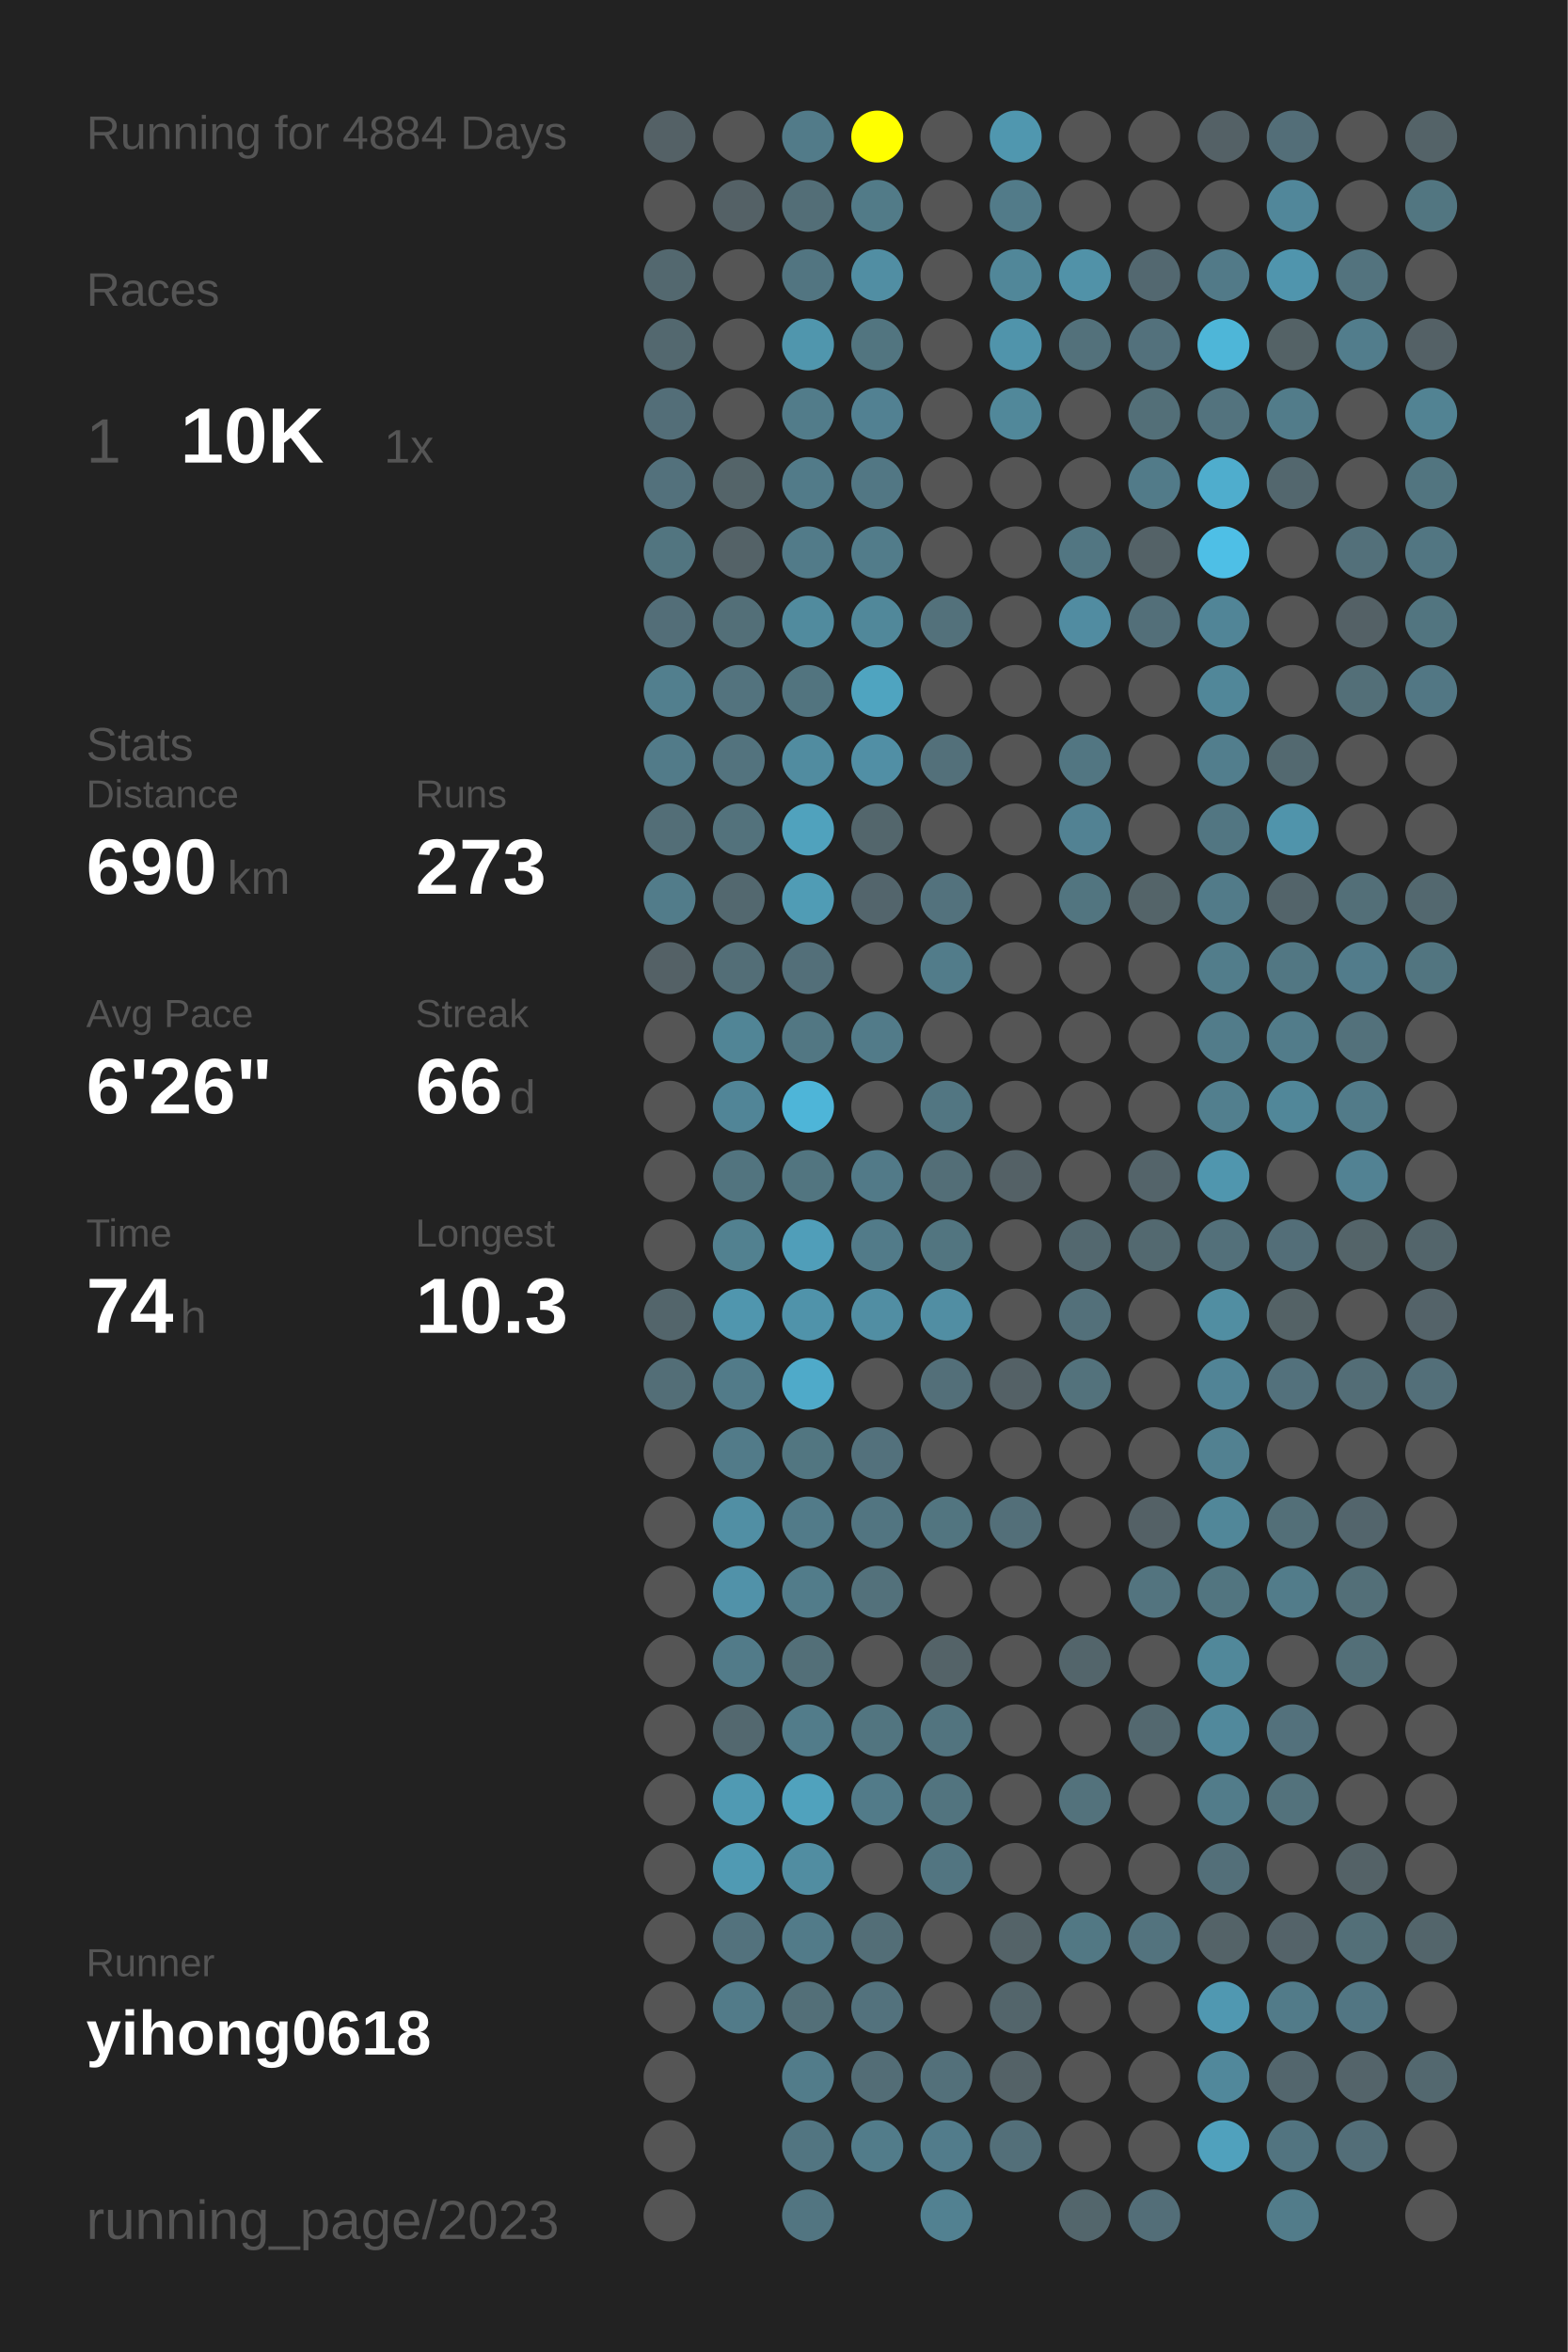
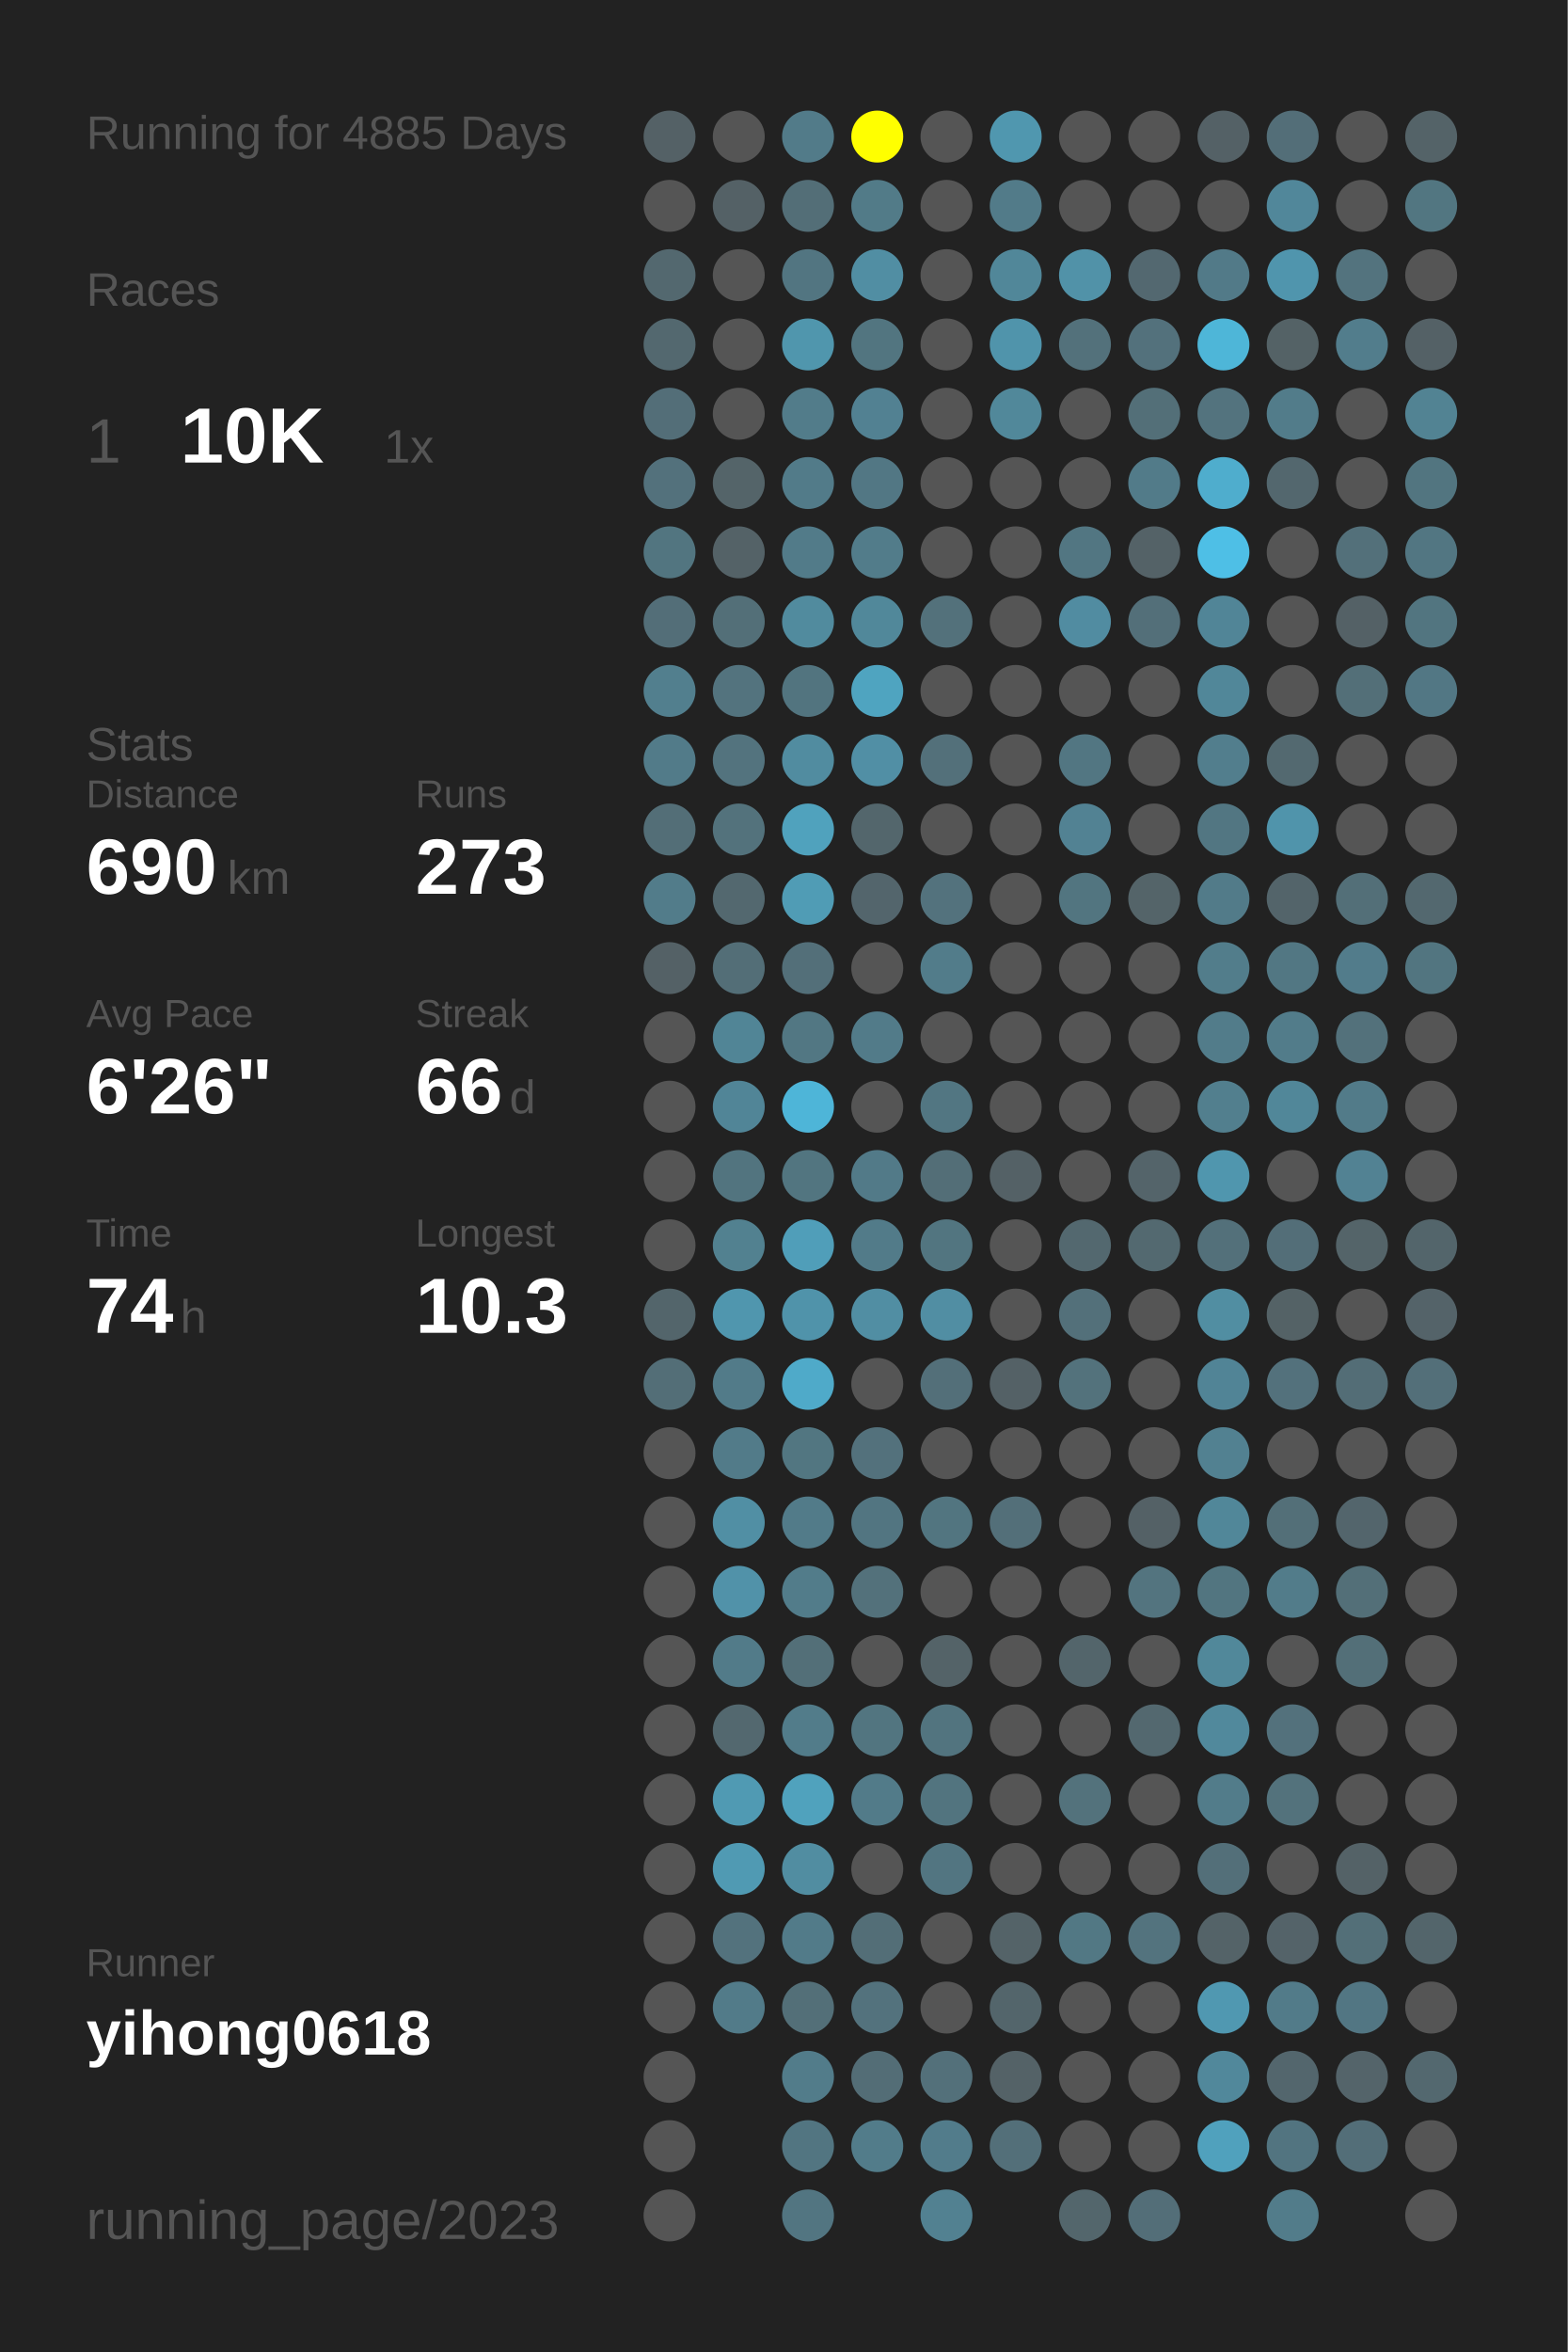
<svg xmlns="http://www.w3.org/2000/svg" baseProfile="full" height="300mm" version="1.1" viewBox="0,0,200,300" width="200mm">
  <defs />
  <rect fill="#222222" height="300" width="200" x="0" y="0" />
-   <text fill="#555555" style="font-size:6px; font-family:Arial;" x="11" y="19">Running for 4884 Days</text>
+   <text fill="#555555" style="font-size:6px; font-family:Arial;" x="11" y="19">Running for 4885 Days</text>
  <text fill="#555555" style="font-size:6px; font-family:Arial;" x="11" y="39">Races</text>
  <text fill="#555555" style="font-size:8px; font-family:Arial;" x="11" y="59">1</text>
  <text fill="#FFFFFF" style="font-size:10px; font-family:Arial; font-weight:bold;" x="23" y="59">10K</text>
  <text fill="#555555" style="font-size:6px; font-family:Arial;" x="49" y="59">1x</text>
  <text fill="#555555" style="font-size:6px; font-family:Arial;" x="11" y="97">Stats</text>
  <text fill="#555555" style="font-size:5px; font-family:Arial;" x="11" y="103">Distance</text>
  <text fill="#FFFFFF" style="font-size:10px; font-family:Arial; font-weight:bold;" x="11" y="114">690</text>
  <text fill="#555555" style="font-size:6px; font-family:Arial;" x="29" y="114">km</text>
  <text fill="#555555" style="font-size:5px; font-family:Arial;" x="53" y="103">Runs</text>
  <text fill="#FFFFFF" style="font-size:10px; font-family:Arial; font-weight:bold;" x="53" y="114">273</text>
  <text fill="#555555" style="font-size:5px; font-family:Arial;" x="11" y="131">Avg Pace</text>
  <text fill="#FFFFFF" style="font-size:10px; font-family:Arial; font-weight:bold;" x="11" y="142">6'26"</text>
  <text fill="#555555" style="font-size:5px; font-family:Arial;" x="53" y="131">Streak</text>
  <text fill="#FFFFFF" style="font-size:10px; font-family:Arial; font-weight:bold;" x="53" y="142">66</text>
  <text fill="#555555" style="font-size:6px; font-family:Arial;" x="65" y="142">d</text>
  <text fill="#555555" style="font-size:5px; font-family:Arial;" x="11" y="159">Time</text>
  <text fill="#FFFFFF" style="font-size:10px; font-family:Arial; font-weight:bold;" x="11" y="170">74</text>
  <text fill="#555555" style="font-size:6px; font-family:Arial;" x="23" y="170">h</text>
  <text fill="#555555" style="font-size:5px; font-family:Arial;" x="53" y="159">Longest</text>
  <text fill="#FFFFFF" style="font-size:10px; font-family:Arial; font-weight:bold;" x="53" y="170">10.3</text>
  <text fill="#555555" style="font-size:5px; font-family:Arial;" x="11" y="252.065">Runner</text>
  <text fill="#FFFFFF" style="font-size:8px; font-family:Arial; font-weight:bold;" x="11" y="262.065">yihong0618</text>
  <text fill="#555555" style="font-size:7px; font-family:Arial;" x="11" y="285.581">running_page/2023</text>
  <circle cx="85.417" cy="17.419" fill="#546166" r="3.312" />
  <circle cx="85.417" cy="26.258" fill="#555555" r="3.312" />
  <circle cx="85.417" cy="35.097" fill="#53686f" r="3.312" />
  <circle cx="85.417" cy="43.935" fill="#53686f" r="3.312" />
  <circle cx="85.417" cy="52.774" fill="#536e78" r="3.312" />
  <circle cx="85.417" cy="61.613" fill="#53717c" r="3.312" />
  <circle cx="85.417" cy="70.452" fill="#527580" r="3.312" />
  <circle cx="85.417" cy="79.29" fill="#536e78" r="3.312" />
  <circle cx="85.417" cy="88.129" fill="#527f8e" r="3.312" />
  <circle cx="85.417" cy="96.968" fill="#527b89" r="3.312" />
  <circle cx="85.417" cy="105.806" fill="#536e77" r="3.312" />
  <circle cx="85.417" cy="114.645" fill="#527c8a" r="3.312" />
  <circle cx="85.417" cy="123.484" fill="#546166" r="3.312" />
  <circle cx="85.417" cy="132.323" fill="#555555" r="3.312" />
  <circle cx="85.417" cy="141.161" fill="#555555" r="3.312" />
  <circle cx="85.417" cy="150" fill="#555555" r="3.312" />
  <circle cx="85.417" cy="158.839" fill="#555555" r="3.312" />
  <circle cx="85.417" cy="167.677" fill="#53656b" r="3.312" />
  <circle cx="85.417" cy="176.516" fill="#536e77" r="3.312" />
  <circle cx="85.417" cy="185.355" fill="#555555" r="3.312" />
  <circle cx="85.417" cy="194.194" fill="#555555" r="3.312" />
  <circle cx="85.417" cy="203.032" fill="#555555" r="3.312" />
  <circle cx="85.417" cy="211.871" fill="#555555" r="3.312" />
  <circle cx="85.417" cy="220.71" fill="#555555" r="3.312" />
  <circle cx="85.417" cy="229.548" fill="#555555" r="3.312" />
  <circle cx="85.417" cy="238.387" fill="#555555" r="3.312" />
  <circle cx="85.417" cy="247.226" fill="#555555" r="3.312" />
  <circle cx="85.417" cy="256.065" fill="#555555" r="3.312" />
  <circle cx="85.417" cy="264.903" fill="#555555" r="3.312" />
  <circle cx="85.417" cy="273.742" fill="#555555" r="3.312" />
  <circle cx="85.417" cy="282.581" fill="#555555" r="3.312" />
  <circle cx="94.25" cy="17.419" fill="#555555" r="3.312" />
  <circle cx="94.25" cy="26.258" fill="#546166" r="3.312" />
  <circle cx="94.25" cy="35.097" fill="#555555" r="3.312" />
  <circle cx="94.25" cy="43.935" fill="#555555" r="3.312" />
  <circle cx="94.25" cy="52.774" fill="#555555" r="3.312" />
  <circle cx="94.25" cy="61.613" fill="#546469" r="3.312" />
  <circle cx="94.25" cy="70.452" fill="#546267" r="3.312" />
  <circle cx="94.25" cy="79.29" fill="#536f78" r="3.312" />
  <circle cx="94.25" cy="88.129" fill="#53737e" r="3.312" />
  <circle cx="94.25" cy="96.968" fill="#53737e" r="3.312" />
  <circle cx="94.25" cy="105.806" fill="#53727c" r="3.312" />
  <circle cx="94.25" cy="114.645" fill="#53686f" r="3.312" />
  <circle cx="94.25" cy="123.484" fill="#536e77" r="3.312" />
  <circle cx="94.25" cy="132.323" fill="#518596" r="3.312" />
  <circle cx="94.25" cy="141.161" fill="#518597" r="3.312" />
  <circle cx="94.25" cy="150" fill="#52747f" r="3.312" />
  <circle cx="94.25" cy="158.839" fill="#528190" r="3.312" />
  <circle cx="94.25" cy="167.677" fill="#5096ae" r="3.312" />
  <circle cx="94.25" cy="176.516" fill="#527b89" r="3.312" />
  <circle cx="94.25" cy="185.355" fill="#527b89" r="3.312" />
  <circle cx="94.25" cy="194.194" fill="#518fa4" r="3.312" />
  <circle cx="94.25" cy="203.032" fill="#5192a9" r="3.312" />
  <circle cx="94.25" cy="211.871" fill="#527b89" r="3.312" />
  <circle cx="94.25" cy="220.71" fill="#53686f" r="3.312" />
  <circle cx="94.25" cy="229.548" fill="#509ab3" r="3.312" />
  <circle cx="94.25" cy="238.387" fill="#509ab3" r="3.312" />
  <circle cx="94.25" cy="247.226" fill="#53727d" r="3.312" />
  <circle cx="94.25" cy="256.065" fill="#527b89" r="3.312" />
  <circle cx="103.083" cy="17.419" fill="#527b89" r="3.312" />
  <circle cx="103.083" cy="26.258" fill="#536e77" r="3.312" />
  <circle cx="103.083" cy="35.097" fill="#527581" r="3.312" />
  <circle cx="103.083" cy="43.935" fill="#5096ad" r="3.312" />
  <circle cx="103.083" cy="52.774" fill="#527c8a" r="3.312" />
  <circle cx="103.083" cy="61.613" fill="#527b89" r="3.312" />
  <circle cx="103.083" cy="70.452" fill="#527b89" r="3.312" />
  <circle cx="103.083" cy="79.29" fill="#518b9e" r="3.312" />
  <circle cx="103.083" cy="88.129" fill="#52747f" r="3.312" />
  <circle cx="103.083" cy="96.968" fill="#518ca0" r="3.312" />
  <circle cx="103.083" cy="105.806" fill="#50a2bd" r="3.312" />
  <circle cx="103.083" cy="114.645" fill="#509cb5" r="3.312" />
  <circle cx="103.083" cy="123.484" fill="#536f79" r="3.312" />
  <circle cx="103.083" cy="132.323" fill="#527783" r="3.312" />
  <circle cx="103.083" cy="141.161" fill="#4eb5d8" r="3.312" />
  <circle cx="103.083" cy="150" fill="#527580" r="3.312" />
  <circle cx="103.083" cy="158.839" fill="#509eb9" r="3.312" />
  <circle cx="103.083" cy="167.677" fill="#5093aa" r="3.312" />
  <circle cx="103.083" cy="176.516" fill="#4faac9" r="3.312" />
  <circle cx="103.083" cy="185.355" fill="#527681" r="3.312" />
  <circle cx="103.083" cy="194.194" fill="#527b89" r="3.312" />
  <circle cx="103.083" cy="203.032" fill="#527c8a" r="3.312" />
  <circle cx="103.083" cy="211.871" fill="#536f78" r="3.312" />
  <circle cx="103.083" cy="220.71" fill="#527c8a" r="3.312" />
  <circle cx="103.083" cy="229.548" fill="#50a2bd" r="3.312" />
  <circle cx="103.083" cy="238.387" fill="#518da1" r="3.312" />
  <circle cx="103.083" cy="247.226" fill="#527b89" r="3.312" />
  <circle cx="103.083" cy="256.065" fill="#536f78" r="3.312" />
  <circle cx="103.083" cy="264.903" fill="#527c8a" r="3.312" />
  <circle cx="103.083" cy="273.742" fill="#527581" r="3.312" />
  <circle cx="103.083" cy="282.581" fill="#527581" r="3.312" />
  <circle cx="111.917" cy="17.419" fill="#FFFF00" r="3.312" />
  <circle cx="111.917" cy="26.258" fill="#527b88" r="3.312" />
  <circle cx="111.917" cy="35.097" fill="#518ea3" r="3.312" />
  <circle cx="111.917" cy="43.935" fill="#527580" r="3.312" />
  <circle cx="111.917" cy="52.774" fill="#528192" r="3.312" />
  <circle cx="111.917" cy="61.613" fill="#527784" r="3.312" />
  <circle cx="111.917" cy="70.452" fill="#527c8a" r="3.312" />
  <circle cx="111.917" cy="79.29" fill="#51889a" r="3.312" />
  <circle cx="111.917" cy="88.129" fill="#4fa4c0" r="3.312" />
  <circle cx="111.917" cy="96.968" fill="#518fa5" r="3.312" />
  <circle cx="111.917" cy="105.806" fill="#53666c" r="3.312" />
  <circle cx="111.917" cy="114.645" fill="#53656c" r="3.312" />
  <circle cx="111.917" cy="123.484" fill="#555555" r="3.312" />
  <circle cx="111.917" cy="132.323" fill="#527b89" r="3.312" />
  <circle cx="111.917" cy="141.161" fill="#555555" r="3.312" />
  <circle cx="111.917" cy="150" fill="#527a88" r="3.312" />
  <circle cx="111.917" cy="158.839" fill="#527b89" r="3.312" />
  <circle cx="111.917" cy="167.677" fill="#518ea3" r="3.312" />
  <circle cx="111.917" cy="176.516" fill="#555555" r="3.312" />
  <circle cx="111.917" cy="185.355" fill="#53717c" r="3.312" />
  <circle cx="111.917" cy="194.194" fill="#527581" r="3.312" />
  <circle cx="111.917" cy="203.032" fill="#53717b" r="3.312" />
  <circle cx="111.917" cy="211.871" fill="#555555" r="3.312" />
  <circle cx="111.917" cy="220.71" fill="#527580" r="3.312" />
  <circle cx="111.917" cy="229.548" fill="#527b89" r="3.312" />
  <circle cx="111.917" cy="238.387" fill="#555555" r="3.312" />
  <circle cx="111.917" cy="247.226" fill="#536e77" r="3.312" />
  <circle cx="111.917" cy="256.065" fill="#53727d" r="3.312" />
  <circle cx="111.917" cy="264.903" fill="#536d76" r="3.312" />
  <circle cx="111.917" cy="273.742" fill="#527c8a" r="3.312" />
  <circle cx="120.75" cy="17.419" fill="#555555" r="3.312" />
  <circle cx="120.75" cy="26.258" fill="#555555" r="3.312" />
  <circle cx="120.75" cy="35.097" fill="#555555" r="3.312" />
  <circle cx="120.75" cy="43.935" fill="#555555" r="3.312" />
  <circle cx="120.75" cy="52.774" fill="#555555" r="3.312" />
  <circle cx="120.75" cy="61.613" fill="#555555" r="3.312" />
  <circle cx="120.75" cy="70.452" fill="#555555" r="3.312" />
  <circle cx="120.75" cy="79.29" fill="#53717b" r="3.312" />
  <circle cx="120.75" cy="88.129" fill="#555555" r="3.312" />
  <circle cx="120.75" cy="96.968" fill="#53707a" r="3.312" />
  <circle cx="120.75" cy="105.806" fill="#555555" r="3.312" />
  <circle cx="120.75" cy="114.645" fill="#53727d" r="3.312" />
  <circle cx="120.75" cy="123.484" fill="#527c8a" r="3.312" />
  <circle cx="120.75" cy="132.323" fill="#555555" r="3.312" />
  <circle cx="120.75" cy="141.161" fill="#527682" r="3.312" />
  <circle cx="120.75" cy="150" fill="#536e77" r="3.312" />
  <circle cx="120.75" cy="158.839" fill="#527580" r="3.312" />
  <circle cx="120.75" cy="167.677" fill="#518ea3" r="3.312" />
  <circle cx="120.75" cy="176.516" fill="#536f79" r="3.312" />
  <circle cx="120.75" cy="185.355" fill="#555555" r="3.312" />
  <circle cx="120.75" cy="194.194" fill="#527580" r="3.312" />
  <circle cx="120.75" cy="203.032" fill="#555555" r="3.312" />
  <circle cx="120.75" cy="211.871" fill="#546368" r="3.312" />
  <circle cx="120.75" cy="220.71" fill="#52747f" r="3.312" />
  <circle cx="120.75" cy="229.548" fill="#52747f" r="3.312" />
  <circle cx="120.75" cy="238.387" fill="#527581" r="3.312" />
  <circle cx="120.75" cy="247.226" fill="#555555" r="3.312" />
  <circle cx="120.75" cy="256.065" fill="#555555" r="3.312" />
  <circle cx="120.75" cy="264.903" fill="#53707a" r="3.312" />
  <circle cx="120.75" cy="273.742" fill="#527c8b" r="3.312" />
  <circle cx="120.75" cy="282.581" fill="#528191" r="3.312" />
  <circle cx="129.583" cy="17.419" fill="#5097af" r="3.312" />
  <circle cx="129.583" cy="26.258" fill="#527b89" r="3.312" />
  <circle cx="129.583" cy="35.097" fill="#518799" r="3.312" />
  <circle cx="129.583" cy="43.935" fill="#5094ab" r="3.312" />
  <circle cx="129.583" cy="52.774" fill="#51889a" r="3.312" />
  <circle cx="129.583" cy="61.613" fill="#555555" r="3.312" />
  <circle cx="129.583" cy="70.452" fill="#555555" r="3.312" />
  <circle cx="129.583" cy="79.29" fill="#555555" r="3.312" />
  <circle cx="129.583" cy="88.129" fill="#555555" r="3.312" />
  <circle cx="129.583" cy="96.968" fill="#555555" r="3.312" />
  <circle cx="129.583" cy="105.806" fill="#555555" r="3.312" />
  <circle cx="129.583" cy="114.645" fill="#555555" r="3.312" />
  <circle cx="129.583" cy="123.484" fill="#555555" r="3.312" />
  <circle cx="129.583" cy="132.323" fill="#555555" r="3.312" />
  <circle cx="129.583" cy="141.161" fill="#555555" r="3.312" />
  <circle cx="129.583" cy="150" fill="#546166" r="3.312" />
  <circle cx="129.583" cy="158.839" fill="#555555" r="3.312" />
  <circle cx="129.583" cy="167.677" fill="#555555" r="3.312" />
  <circle cx="129.583" cy="176.516" fill="#546166" r="3.312" />
  <circle cx="129.583" cy="185.355" fill="#555555" r="3.312" />
  <circle cx="129.583" cy="194.194" fill="#536f79" r="3.312" />
  <circle cx="129.583" cy="203.032" fill="#555555" r="3.312" />
  <circle cx="129.583" cy="211.871" fill="#555555" r="3.312" />
  <circle cx="129.583" cy="220.71" fill="#555555" r="3.312" />
  <circle cx="129.583" cy="229.548" fill="#555555" r="3.312" />
  <circle cx="129.583" cy="238.387" fill="#555555" r="3.312" />
  <circle cx="129.583" cy="247.226" fill="#546368" r="3.312" />
  <circle cx="129.583" cy="256.065" fill="#53656b" r="3.312" />
  <circle cx="129.583" cy="264.903" fill="#546267" r="3.312" />
  <circle cx="129.583" cy="273.742" fill="#536f79" r="3.312" />
  <circle cx="138.417" cy="17.419" fill="#555555" r="3.312" />
  <circle cx="138.417" cy="26.258" fill="#555555" r="3.312" />
  <circle cx="138.417" cy="35.097" fill="#5192a8" r="3.312" />
  <circle cx="138.417" cy="43.935" fill="#53717b" r="3.312" />
  <circle cx="138.417" cy="52.774" fill="#555555" r="3.312" />
  <circle cx="138.417" cy="61.613" fill="#555555" r="3.312" />
  <circle cx="138.417" cy="70.452" fill="#527682" r="3.312" />
  <circle cx="138.417" cy="79.29" fill="#518ca1" r="3.312" />
  <circle cx="138.417" cy="88.129" fill="#555555" r="3.312" />
  <circle cx="138.417" cy="96.968" fill="#527682" r="3.312" />
  <circle cx="138.417" cy="105.806" fill="#528293" r="3.312" />
  <circle cx="138.417" cy="114.645" fill="#527580" r="3.312" />
  <circle cx="138.417" cy="123.484" fill="#555555" r="3.312" />
  <circle cx="138.417" cy="132.323" fill="#555555" r="3.312" />
  <circle cx="138.417" cy="141.161" fill="#555555" r="3.312" />
  <circle cx="138.417" cy="150" fill="#555555" r="3.312" />
  <circle cx="138.417" cy="158.839" fill="#53686f" r="3.312" />
  <circle cx="138.417" cy="167.677" fill="#53707a" r="3.312" />
  <circle cx="138.417" cy="176.516" fill="#53727c" r="3.312" />
  <circle cx="138.417" cy="185.355" fill="#555555" r="3.312" />
  <circle cx="138.417" cy="194.194" fill="#555555" r="3.312" />
  <circle cx="138.417" cy="203.032" fill="#555555" r="3.312" />
  <circle cx="138.417" cy="211.871" fill="#53656b" r="3.312" />
  <circle cx="138.417" cy="220.71" fill="#555555" r="3.312" />
  <circle cx="138.417" cy="229.548" fill="#53727c" r="3.312" />
  <circle cx="138.417" cy="238.387" fill="#555555" r="3.312" />
  <circle cx="138.417" cy="247.226" fill="#527884" r="3.312" />
  <circle cx="138.417" cy="256.065" fill="#555555" r="3.312" />
  <circle cx="138.417" cy="264.903" fill="#555555" r="3.312" />
  <circle cx="138.417" cy="273.742" fill="#555555" r="3.312" />
  <circle cx="138.417" cy="282.581" fill="#53666c" r="3.312" />
  <circle cx="147.25" cy="17.419" fill="#555555" r="3.312" />
  <circle cx="147.25" cy="26.258" fill="#555555" r="3.312" />
  <circle cx="147.25" cy="35.097" fill="#536870" r="3.312" />
  <circle cx="147.25" cy="43.935" fill="#53717c" r="3.312" />
  <circle cx="147.25" cy="52.774" fill="#536f78" r="3.312" />
  <circle cx="147.25" cy="61.613" fill="#527b89" r="3.312" />
  <circle cx="147.25" cy="70.452" fill="#546267" r="3.312" />
  <circle cx="147.25" cy="79.29" fill="#536f79" r="3.312" />
  <circle cx="147.25" cy="88.129" fill="#555555" r="3.312" />
  <circle cx="147.25" cy="96.968" fill="#555555" r="3.312" />
  <circle cx="147.25" cy="105.806" fill="#555555" r="3.312" />
  <circle cx="147.25" cy="114.645" fill="#546469" r="3.312" />
  <circle cx="147.25" cy="123.484" fill="#555555" r="3.312" />
  <circle cx="147.25" cy="132.323" fill="#555555" r="3.312" />
  <circle cx="147.25" cy="141.161" fill="#555555" r="3.312" />
  <circle cx="147.25" cy="150" fill="#54646a" r="3.312" />
  <circle cx="147.25" cy="158.839" fill="#536970" r="3.312" />
  <circle cx="147.25" cy="167.677" fill="#555555" r="3.312" />
  <circle cx="147.25" cy="176.516" fill="#555555" r="3.312" />
  <circle cx="147.25" cy="185.355" fill="#555555" r="3.312" />
  <circle cx="147.25" cy="194.194" fill="#546166" r="3.312" />
  <circle cx="147.25" cy="203.032" fill="#53747f" r="3.312" />
  <circle cx="147.25" cy="211.871" fill="#555555" r="3.312" />
  <circle cx="147.25" cy="220.71" fill="#53686f" r="3.312" />
  <circle cx="147.25" cy="229.548" fill="#555555" r="3.312" />
  <circle cx="147.25" cy="238.387" fill="#555555" r="3.312" />
  <circle cx="147.25" cy="247.226" fill="#53737e" r="3.312" />
  <circle cx="147.25" cy="256.065" fill="#555555" r="3.312" />
  <circle cx="147.25" cy="264.903" fill="#555555" r="3.312" />
  <circle cx="147.25" cy="273.742" fill="#555555" r="3.312" />
  <circle cx="147.25" cy="282.581" fill="#536e78" r="3.312" />
  <circle cx="156.083" cy="17.419" fill="#546166" r="3.312" />
  <circle cx="156.083" cy="26.258" fill="#555555" r="3.312" />
  <circle cx="156.083" cy="35.097" fill="#527a88" r="3.312" />
  <circle cx="156.083" cy="43.935" fill="#4eb6d8" r="3.312" />
  <circle cx="156.083" cy="52.774" fill="#53737e" r="3.312" />
  <circle cx="156.083" cy="61.613" fill="#4fadcd" r="3.312" />
  <circle cx="156.083" cy="70.452" fill="#4ebfe6" r="3.312" />
  <circle cx="156.083" cy="79.29" fill="#518597" r="3.312" />
  <circle cx="156.083" cy="88.129" fill="#518799" r="3.312" />
  <circle cx="156.083" cy="96.968" fill="#527e8d" r="3.312" />
  <circle cx="156.083" cy="105.806" fill="#527682" r="3.312" />
  <circle cx="156.083" cy="114.645" fill="#527b89" r="3.312" />
  <circle cx="156.083" cy="123.484" fill="#527d8b" r="3.312" />
  <circle cx="156.083" cy="132.323" fill="#527c8a" r="3.312" />
  <circle cx="156.083" cy="141.161" fill="#527f8e" r="3.312" />
  <circle cx="156.083" cy="150" fill="#5096ae" r="3.312" />
  <circle cx="156.083" cy="158.839" fill="#53707a" r="3.312" />
  <circle cx="156.083" cy="167.677" fill="#518ea2" r="3.312" />
  <circle cx="156.083" cy="176.516" fill="#518496" r="3.312" />
  <circle cx="156.083" cy="185.355" fill="#528191" r="3.312" />
  <circle cx="156.083" cy="194.194" fill="#518799" r="3.312" />
  <circle cx="156.083" cy="203.032" fill="#527580" r="3.312" />
  <circle cx="156.083" cy="211.871" fill="#51889a" r="3.312" />
  <circle cx="156.083" cy="220.71" fill="#51899c" r="3.312" />
  <circle cx="156.083" cy="229.548" fill="#527c8a" r="3.312" />
  <circle cx="156.083" cy="238.387" fill="#536f79" r="3.312" />
  <circle cx="156.083" cy="247.226" fill="#546368" r="3.312" />
  <circle cx="156.083" cy="256.065" fill="#5098b1" r="3.312" />
  <circle cx="156.083" cy="264.903" fill="#51889b" r="3.312" />
  <circle cx="156.083" cy="273.742" fill="#50a1bd" r="3.312" />
  <circle cx="164.917" cy="17.419" fill="#536e78" r="3.312" />
  <circle cx="164.917" cy="26.258" fill="#51879a" r="3.312" />
  <circle cx="164.917" cy="35.097" fill="#5095ad" r="3.312" />
  <circle cx="164.917" cy="43.935" fill="#546266" r="3.312" />
  <circle cx="164.917" cy="52.774" fill="#527c8a" r="3.312" />
  <circle cx="164.917" cy="61.613" fill="#53676e" r="3.312" />
  <circle cx="164.917" cy="70.452" fill="#555555" r="3.312" />
  <circle cx="164.917" cy="79.29" fill="#555555" r="3.312" />
  <circle cx="164.917" cy="88.129" fill="#555555" r="3.312" />
  <circle cx="164.917" cy="96.968" fill="#536970" r="3.312" />
  <circle cx="164.917" cy="105.806" fill="#5094ab" r="3.312" />
  <circle cx="164.917" cy="114.645" fill="#53646a" r="3.312" />
  <circle cx="164.917" cy="123.484" fill="#527783" r="3.312" />
  <circle cx="164.917" cy="132.323" fill="#527c8a" r="3.312" />
  <circle cx="164.917" cy="141.161" fill="#518799" r="3.312" />
  <circle cx="164.917" cy="150" fill="#555555" r="3.312" />
  <circle cx="164.917" cy="158.839" fill="#536e78" r="3.312" />
  <circle cx="164.917" cy="167.677" fill="#546266" r="3.312" />
  <circle cx="164.917" cy="176.516" fill="#53717c" r="3.312" />
  <circle cx="164.917" cy="185.355" fill="#555555" r="3.312" />
  <circle cx="164.917" cy="194.194" fill="#536f78" r="3.312" />
  <circle cx="164.917" cy="203.032" fill="#527c8a" r="3.312" />
  <circle cx="164.917" cy="211.871" fill="#555555" r="3.312" />
  <circle cx="164.917" cy="220.71" fill="#53717c" r="3.312" />
  <circle cx="164.917" cy="229.548" fill="#53727c" r="3.312" />
  <circle cx="164.917" cy="238.387" fill="#555555" r="3.312" />
  <circle cx="164.917" cy="247.226" fill="#546369" r="3.312" />
  <circle cx="164.917" cy="256.065" fill="#527b89" r="3.312" />
  <circle cx="164.917" cy="264.903" fill="#53666d" r="3.312" />
  <circle cx="164.917" cy="273.742" fill="#527480" r="3.312" />
  <circle cx="164.917" cy="282.581" fill="#527c8a" r="3.312" />
  <circle cx="173.75" cy="17.419" fill="#555555" r="3.312" />
  <circle cx="173.75" cy="26.258" fill="#555555" r="3.312" />
  <circle cx="173.75" cy="35.097" fill="#53737e" r="3.312" />
  <circle cx="173.75" cy="43.935" fill="#527d8c" r="3.312" />
  <circle cx="173.75" cy="52.774" fill="#555555" r="3.312" />
  <circle cx="173.75" cy="61.613" fill="#555555" r="3.312" />
  <circle cx="173.75" cy="70.452" fill="#53707a" r="3.312" />
  <circle cx="173.75" cy="79.29" fill="#546166" r="3.312" />
  <circle cx="173.75" cy="88.129" fill="#536f78" r="3.312" />
  <circle cx="173.75" cy="96.968" fill="#555555" r="3.312" />
  <circle cx="173.75" cy="105.806" fill="#555555" r="3.312" />
  <circle cx="173.75" cy="114.645" fill="#536f78" r="3.312" />
  <circle cx="173.75" cy="123.484" fill="#527c8b" r="3.312" />
  <circle cx="173.75" cy="132.323" fill="#53717b" r="3.312" />
  <circle cx="173.75" cy="141.161" fill="#527b89" r="3.312" />
  <circle cx="173.75" cy="150" fill="#528293" r="3.312" />
  <circle cx="173.75" cy="158.839" fill="#546469" r="3.312" />
  <circle cx="173.75" cy="167.677" fill="#555555" r="3.312" />
  <circle cx="173.75" cy="176.516" fill="#536d76" r="3.312" />
  <circle cx="173.75" cy="185.355" fill="#555555" r="3.312" />
  <circle cx="173.75" cy="194.194" fill="#53656c" r="3.312" />
  <circle cx="173.75" cy="203.032" fill="#536f78" r="3.312" />
  <circle cx="173.75" cy="211.871" fill="#536f78" r="3.312" />
  <circle cx="173.75" cy="220.71" fill="#555555" r="3.312" />
  <circle cx="173.75" cy="229.548" fill="#555555" r="3.312" />
  <circle cx="173.75" cy="238.387" fill="#546267" r="3.312" />
  <circle cx="173.75" cy="247.226" fill="#536f78" r="3.312" />
  <circle cx="173.75" cy="256.065" fill="#527683" r="3.312" />
  <circle cx="173.75" cy="264.903" fill="#54646a" r="3.312" />
  <circle cx="173.75" cy="273.742" fill="#536e78" r="3.312" />
  <circle cx="182.583" cy="17.419" fill="#546368" r="3.312" />
  <circle cx="182.583" cy="26.258" fill="#527681" r="3.312" />
  <circle cx="182.583" cy="35.097" fill="#555555" r="3.312" />
  <circle cx="182.583" cy="43.935" fill="#546166" r="3.312" />
  <circle cx="182.583" cy="52.774" fill="#528393" r="3.312" />
  <circle cx="182.583" cy="61.613" fill="#527580" r="3.312" />
  <circle cx="182.583" cy="70.452" fill="#527682" r="3.312" />
  <circle cx="182.583" cy="79.29" fill="#527580" r="3.312" />
  <circle cx="182.583" cy="88.129" fill="#527784" r="3.312" />
  <circle cx="182.583" cy="96.968" fill="#555555" r="3.312" />
  <circle cx="182.583" cy="105.806" fill="#555555" r="3.312" />
  <circle cx="182.583" cy="114.645" fill="#53686f" r="3.312" />
  <circle cx="182.583" cy="123.484" fill="#527580" r="3.312" />
  <circle cx="182.583" cy="132.323" fill="#555555" r="3.312" />
  <circle cx="182.583" cy="141.161" fill="#555555" r="3.312" />
  <circle cx="182.583" cy="150" fill="#555555" r="3.312" />
  <circle cx="182.583" cy="158.839" fill="#53656b" r="3.312" />
  <circle cx="182.583" cy="167.677" fill="#546369" r="3.312" />
  <circle cx="182.583" cy="176.516" fill="#536f79" r="3.312" />
  <circle cx="182.583" cy="185.355" fill="#555555" r="3.312" />
  <circle cx="182.583" cy="194.194" fill="#555555" r="3.312" />
  <circle cx="182.583" cy="203.032" fill="#555555" r="3.312" />
  <circle cx="182.583" cy="211.871" fill="#555555" r="3.312" />
  <circle cx="182.583" cy="220.71" fill="#555555" r="3.312" />
  <circle cx="182.583" cy="229.548" fill="#555555" r="3.312" />
  <circle cx="182.583" cy="238.387" fill="#555555" r="3.312" />
  <circle cx="182.583" cy="247.226" fill="#53656b" r="3.312" />
  <circle cx="182.583" cy="256.065" fill="#555555" r="3.312" />
  <circle cx="182.583" cy="264.903" fill="#53686f" r="3.312" />
  <circle cx="182.583" cy="273.742" fill="#555555" r="3.312" />
  <circle cx="182.583" cy="282.581" fill="#555555" r="3.312" />
</svg>
